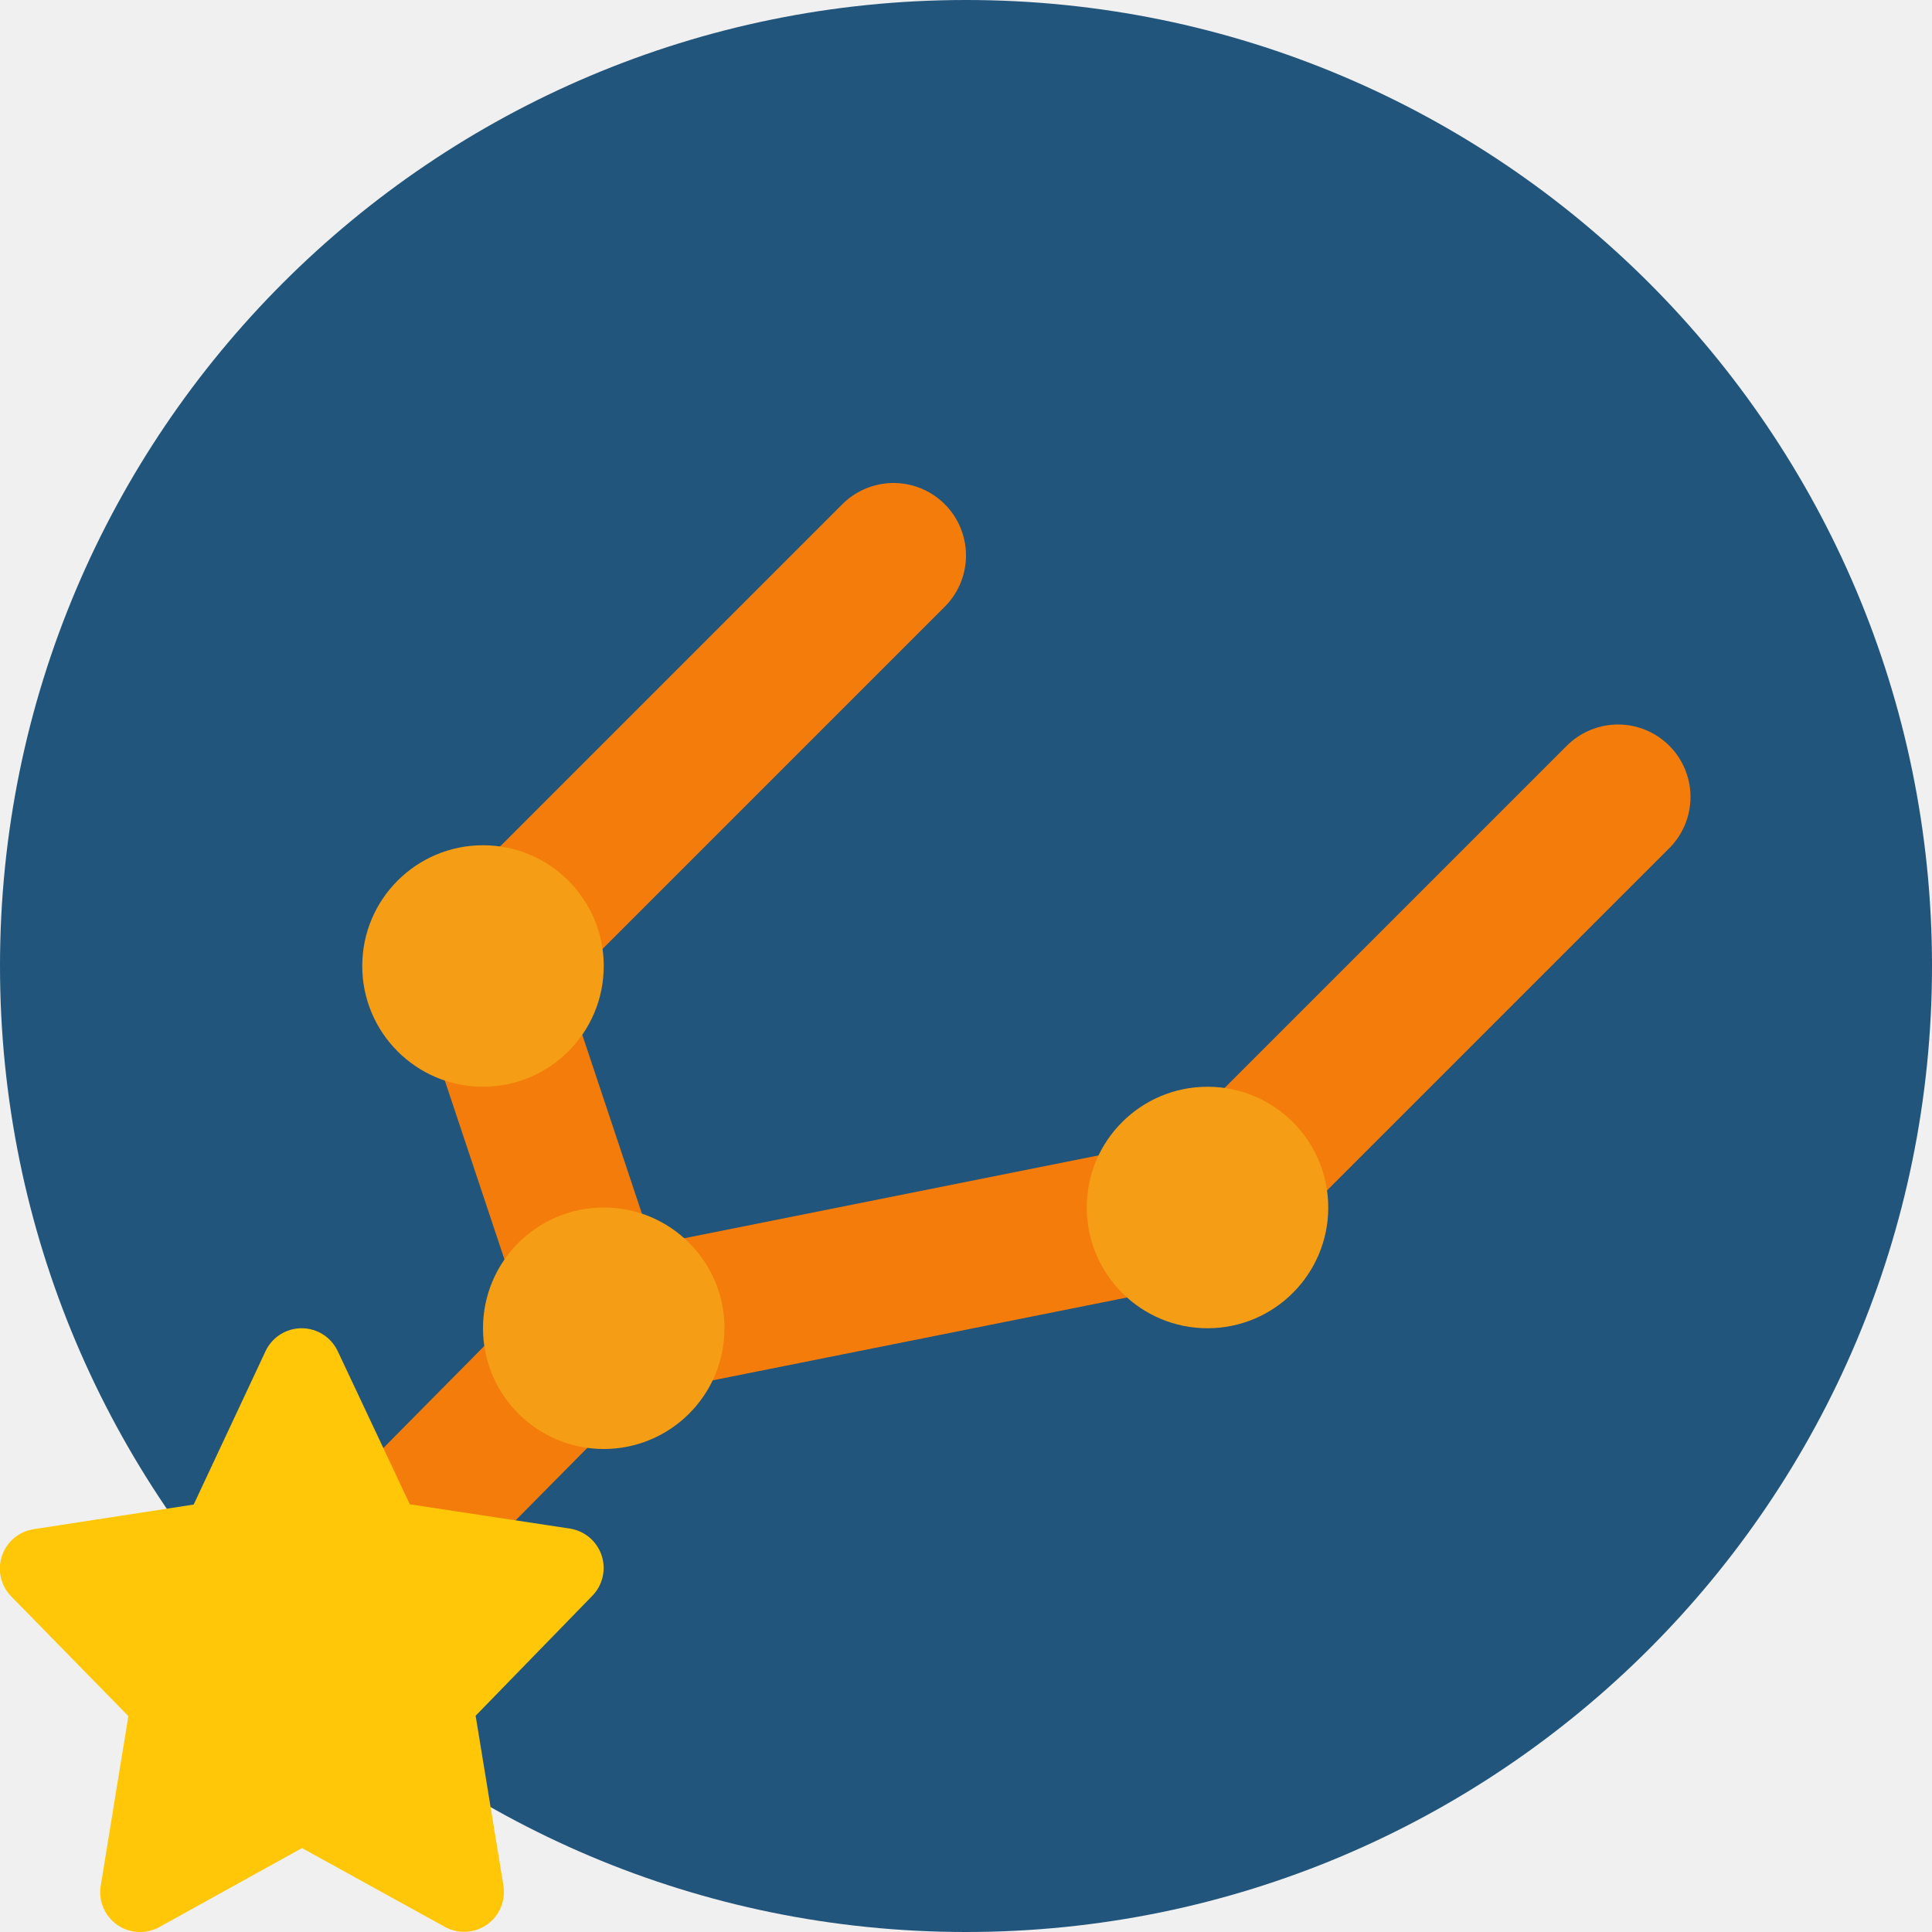
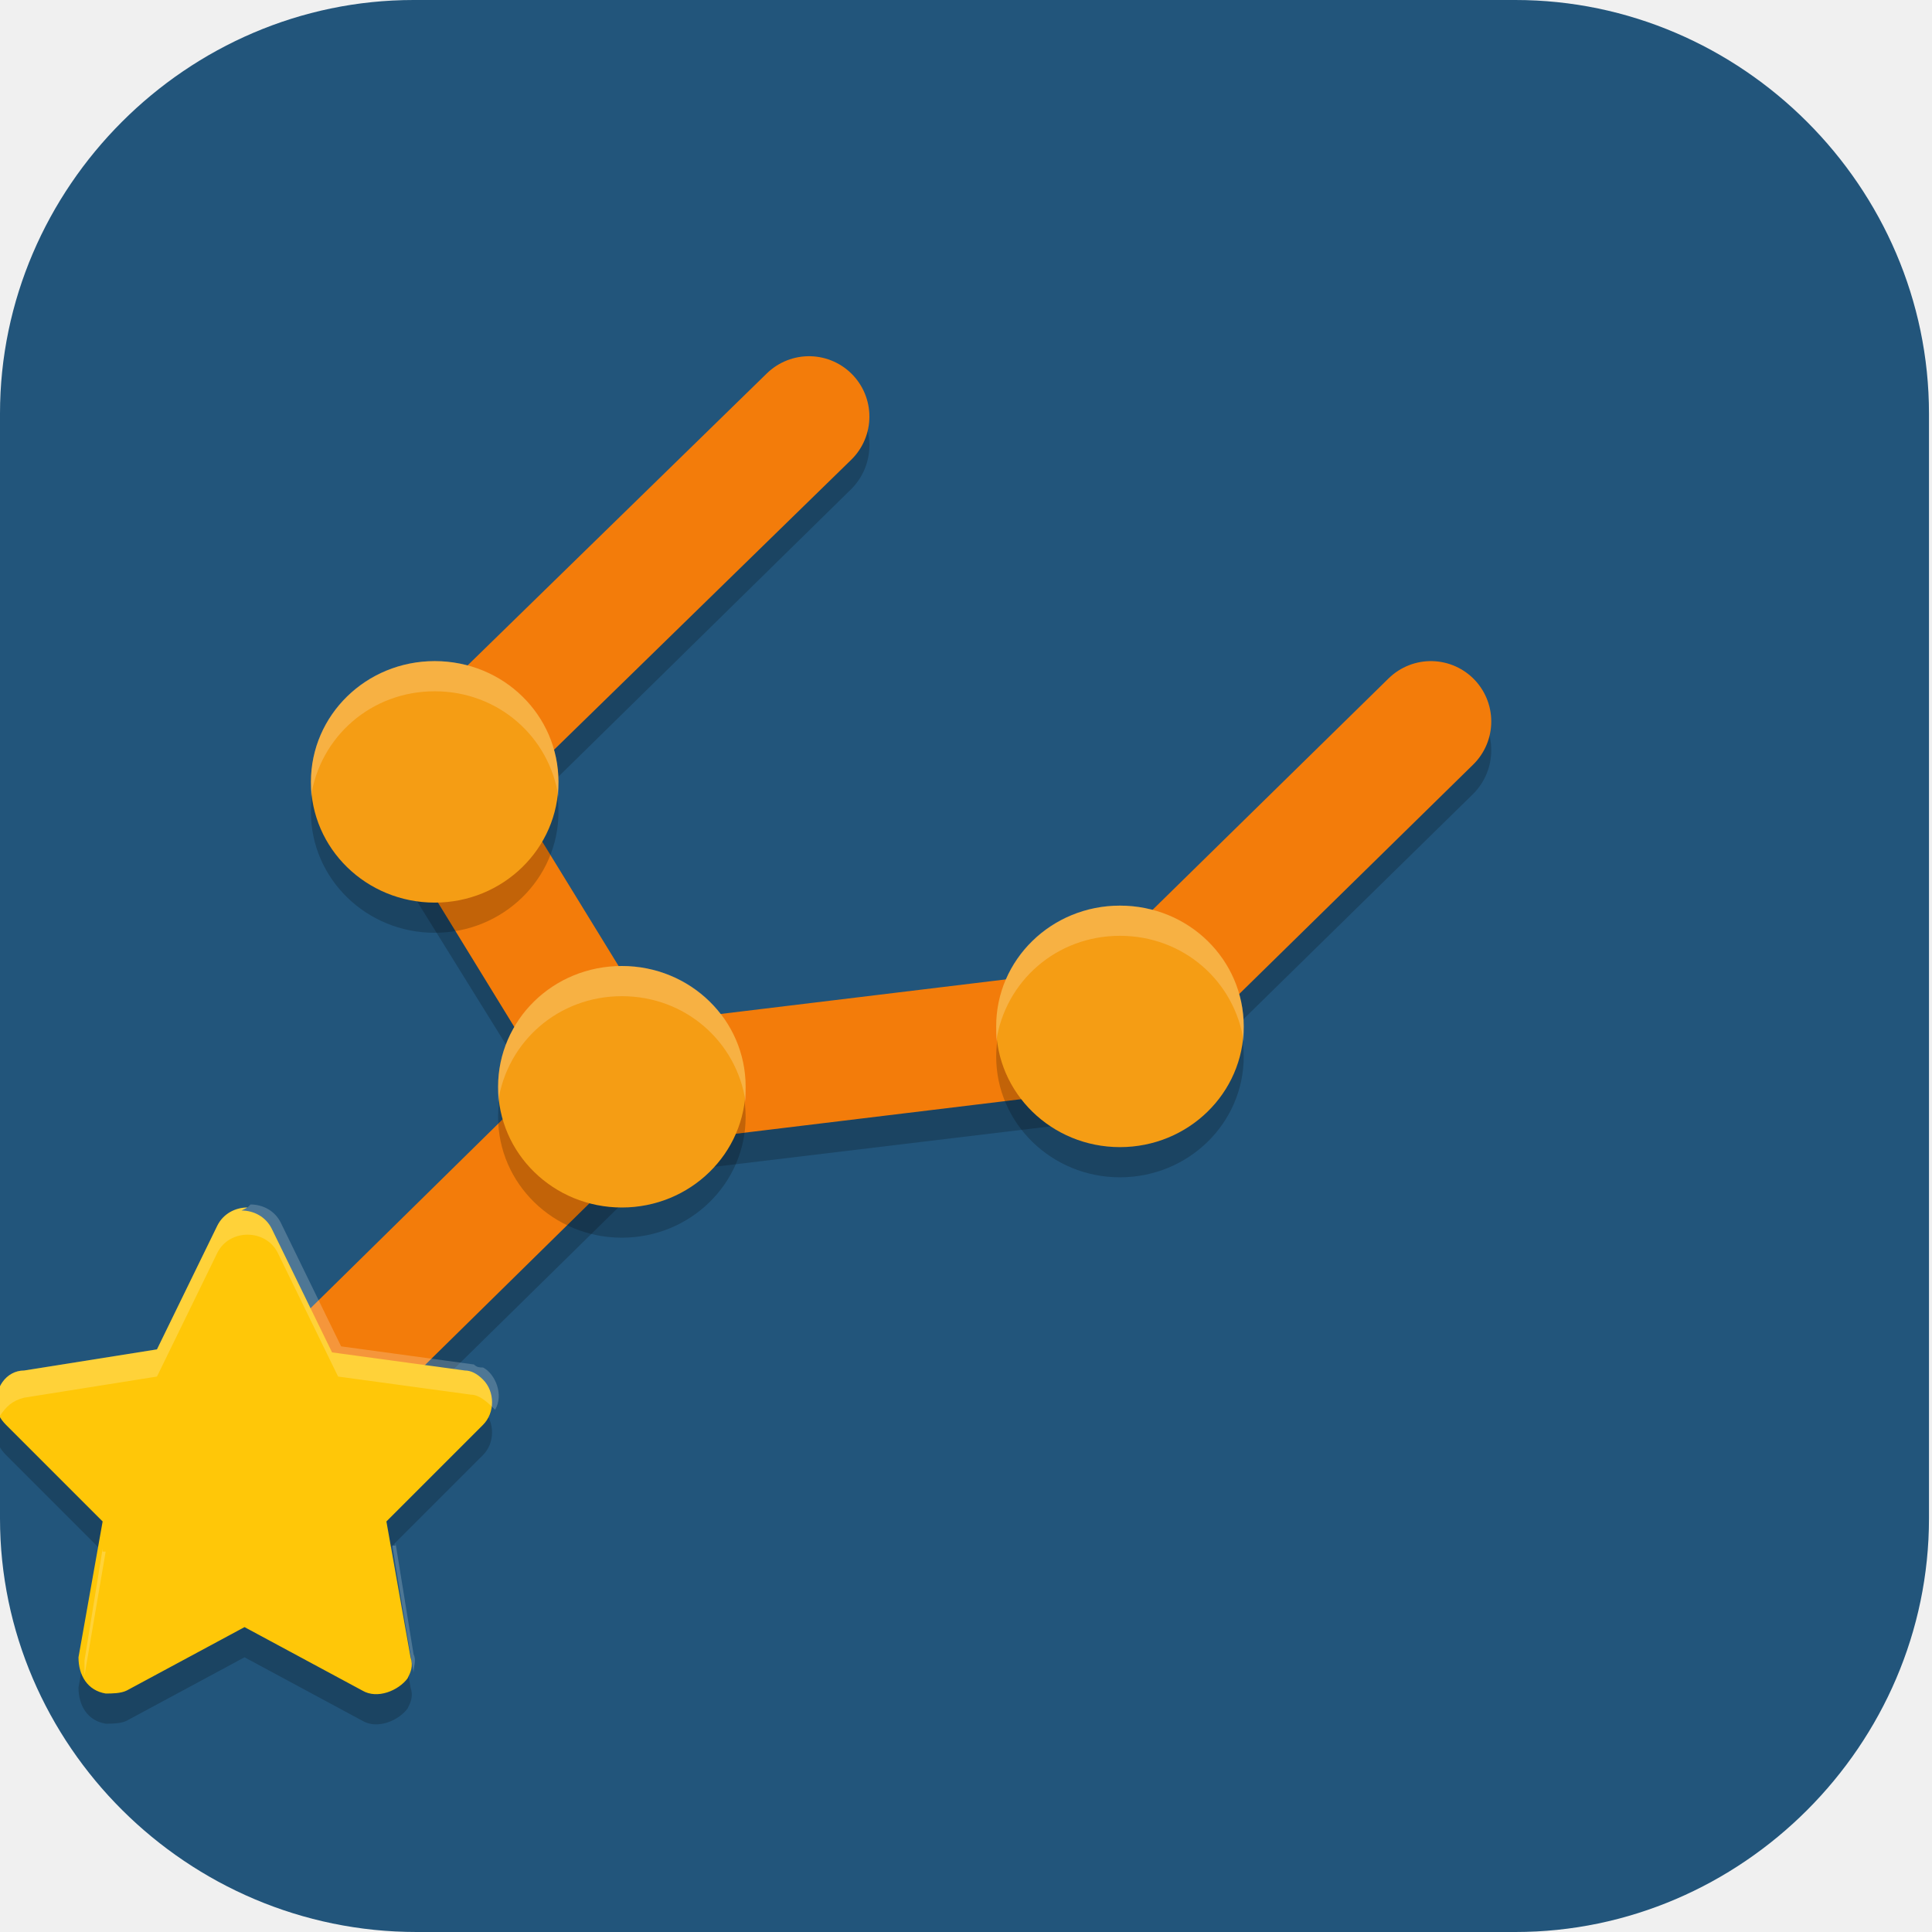
- <svg xmlns="http://www.w3.org/2000/svg" width="16" height="16" version="1.1">
-   <circle style="fill:#22557b" cx="8" cy="8" r="8" />
-   <path style="fill:none;stroke:#f37c0a;stroke-width:1.2;stroke-linecap:round;stroke-linejoin:round" d="M 10,10 5,11 M 4,8 5,11 m 5,-1 3.4,-3.4 M 4,8 7.4,4.6 M 2.393,13.635 5,11" />
-   <path style="fill:#ffc708" d="m 2.498,11 a 0.33,0.33 0 0 0 -0.299,0.19 l -0.595,1.27 -1.325,0.204 a 0.33,0.33 0 0 0 -0.186,0.557 l 0.97,0.991 -0.229,1.406 a 0.33,0.33 0 0 0 0.486,0.341 l 1.181,-0.654 1.182,0.652 A 0.33,0.33 0 0 0 4.169,15.614 L 3.939,14.209 4.906,13.215 A 0.33,0.33 0 0 0 4.719,12.659 L 3.394,12.458 2.797,11.19 A 0.33,0.33 0 0 0 2.498,11 Z" />
-   <circle style="fill:#f59d14" cx="5" cy="11" r="1" />
-   <circle style="fill:#f59d14" cx="4" cy="8" r="1" />
-   <circle style="fill:#f59d14" cx="10" cy="10" r="1" />
+ <svg xmlns="http://www.w3.org/2000/svg" id="_图层_1" version="1.1" viewBox="0 0 64 64" width="16" height="16">
+   <defs>
+     <style>
+       .st0, .st1, .st2, .st3, .st4, .st5, .st6, .st7, .st8 {
+         isolation: isolate;
+       }
+ 
+       .st0, .st1, .st9, .st10, .st7, .st11, .st12, .st13 {
+         display: none;
+       }
+ 
+       .st0, .st2, .st4, .st5, .st6, .st7 {
+         opacity: .2;
+       }
+ 
+       .st1, .st14, .st4, .st6, .st7, .st8 {
+         fill: #fff;
+       }
+ 
+       .st1, .st3, .st8 {
+         opacity: .1;
+       }
+ 
+       .st15, .st9 {
+         fill: #22557b;
+       }
+ 
+       .st2, .st4 {
+         fill-rule: evenodd;
+       }
+ 
+       .st16 {
+         fill: #4d4d4d;
+       }
+ 
+       .st17 {
+         fill: #bababa;
+       }
+ 
+       .st18 {
+         fill: #ff6d00;
+       }
+ 
+       .st19 {
+         fill: #f59d14;
+       }
+ 
+       .st20 {
+         fill: #cc5e55;
+       }
+ 
+       .st21 {
+         fill: #444;
+       }
+ 
+       .st22 {
+         fill: #ffc708;
+       }
+ 
+       .st23 {
+         fill: #5bbc41;
+       }
+ 
+       .st24 {
+         fill: none;
+         stroke: #f37c0a;
+         stroke-linecap: round;
+         stroke-linejoin: round;
+         stroke-width: 4px;
+       }
+ 
+       .st25 {
+         fill: #565656;
+       }
+ 
+       .st11 {
+         fill: #e4e4e4;
+       }
+ 
+       .st12 {
+         fill: #4f4f4f;
+       }
+ 
+       .st13 {
+         fill: #959595;
+       }
+     </style>
+   </defs>
+   <path class="st15" d="M50.3,64H13.8c-7.6,0-13.8-6.2-13.8-13.7V13.7C0,6.2,6.2,0,13.7,0h36.5c7.5,0,13.7,6.2,13.7,13.7v36.6c0,7.5-6.2,13.7-13.7,13.7h0Z" />
+   <g class="st10">
+     <path class="st0" d="M0,58.7v2.7c0,2.2,1.5,4,3.4,4h56.8c1.9,0,3.4-1.8,3.4-4v-2.7c0,2.2-1.5,4-3.4,4H3.4c-1.9,0-3.4-1.8-3.4-4Z" />
+     <path class="st12" d="M63.6,60V4c0-2.2-1.5-4-3.4-4H3.4C1.5,0,0,1.8,0,4v56c0,2.2,1.5,4,3.4,4h56.8c1.9,0,3.4-1.8,3.4-4Z" />
+     <path class="st5" d="M0,16v-3.2C0,10.6,2.8-.2,14.9,0h35.3c3,0,9.7,2.6,9.7,4.9l3.7,11.2H0Z" />
+     <path class="st5" d="M1.3,8l1.2-2.3C3.6,3.8,9.7,0,11.6,0h38.6c4.2.2,10.8,3.5,10.8,5.7l1.4,2-61.2.4Z" />
+     <path class="st7" d="M3.4,0C1.5,0,0,1.8,0,4v1.3C0,3.1,1.5,1.3,3.4,1.3h56.8c1.9,0,3.4,1.8,3.4,4v-1.3c0-2.2-1.5-4-3.4-4H3.4Z" />
+     <path class="st6" d="M4.2,3.7C1.3,6.4,0,11.5,0,13.7v2.3h13.6v-8L7.2,1.8l-3,2Z" />
+     <path class="st4" d="M22.7,8L15.9,0h9.1l6.8,8h-9.1Z" />
+     <path class="st4" d="M22.7,8l-6.8,8h9.1l6.8-8h-9.1Z" />
+     <path class="st4" d="M38.6,8L31.8,0h9.1l6.8,8h-9.1Z" />
+     <path class="st4" d="M38.6,8l-6.8,8h9.1l6.8-8h-9.1Z" />
+     <path class="st4" d="M54.5,8L47.7,0h9.1l6.8,8h-9.1Z" />
+     <path class="st4" d="M54.5,8l-6.8,8h9.1l6.8-8h-9.1Z" />
+     <path class="st5" d="M44.3,38.7l-10.2,6.7-10.2,6.7v-13.3s0-13.3,0-13.3l10.2,6.7,10.2,6.7Z" />
+     <path class="st17" d="M44.3,37.3l-10.2,6.7-10.2,6.7v-13.3s0-13.3,0-13.3l10.2,6.7,10.2,6.7Z" />
+   </g>
+   <g class="st10">
+     <path class="st5" d="M28.1,8c-11.2,0-20.4,9.1-20.4,20.2,0,11.1,9.2,20.2,20.4,20.2,2.1,0,4.2-.4,6.2-1l4.9,4.9c1.8,1.8,4.6,3,7.2,2.9,2.5-.1,4.6-1.2,6.2-2.7,1.5-1.5,2.6-3.6,2.8-6.1.1-2.5-1.1-5.3-2.9-7.1h0c0,0-5.1-4.9-5.1-4.9.6-2,1-4,1-6.1h0c0-11.1-9.2-20.2-20.4-20.2h0Z" />
+     <path class="st23" d="M28.1,7.1c-11.2,0-20.4,9.1-20.4,20.2,0,11.1,9.2,20.2,20.4,20.2,2.1,0,4.2-.4,6.2-1l4.9,4.9c1.8,1.8,4.6,3,7.2,2.9,2.5-.1,4.6-1.2,6.2-2.7,1.5-1.5,2.6-3.6,2.8-6.1.1-2.5-1.1-5.3-2.9-7.1h0c0,0-5.1-4.9-5.1-4.9.6-2,1-4,1-6.1h0c0-11.1-9.2-20.2-20.4-20.2h0Z" />
+     <path class="st5" d="M33.8,37.3l10.4,10.3c2.4,2.5,6.1-1.2,3.6-3.6l-10.6-10.5c-4,1.3-2.3,1.3-3.5,3.7Z" />
+     <path class="st25" d="M33.8,36.5l10.4,10.3c2.4,2.5,6.1-1.2,3.6-3.6l-10.6-10.5c-4,1.3-2.3,1.3-3.5,3.7Z" />
+     <path class="st5" d="M28.1,14.7c-7.5,0-13.6,6-13.6,13.5,0,7.4,6.1,13.5,13.6,13.5s13.6-6,13.6-13.5-6.1-13.5-13.6-13.5ZM28.1,19.8c4.7,0,8.5,3.8,8.5,8.4h0c0,4.7-3.8,8.4-8.5,8.4h0c-4.7,0-8.5-3.8-8.5-8.4h0c0-4.7,3.8-8.4,8.5-8.4h0Z" />
+     <path class="st14" d="M28.1,13.9c-7.5,0-13.6,6-13.6,13.5s6.1,13.5,13.6,13.5,13.6-6,13.6-13.5-6.1-13.5-13.6-13.5ZM28.1,18.9c4.7,0,8.5,3.8,8.5,8.4h0c0,4.7-3.8,8.4-8.5,8.4h0c-4.7,0-8.5-3.8-8.5-8.4h0c0-4.7,3.8-8.4,8.5-8.4h0Z" />
+     <path class="st8" d="M28.1,7.1c-11.2,0-20.4,9.1-20.4,20.2,0,0,0,.2,0,.3.3-10.8,9.4-19.6,20.4-19.6,11,0,20.1,8.8,20.4,19.7,0-.1,0-.2,0-.3h0c0-11.1-9.2-20.2-20.4-20.2ZM47.9,33.8c-.1.4-.2.9-.4,1.3l.2.2c0-.2.1-.4.2-.7l4.7,4.6h0c1.7,1.5,2.8,3.9,2.9,6.3,0,0,0,0,0,0,.1-2.5-1.1-5.3-2.9-7.1h0c0,0-4.7-4.6-4.7-4.6Z" />
+   </g>
+   <g class="st10">
+     <path class="st0" d="M0,59.6v2.3c0,1.9,1.5,3.4,3.4,3.4h57.2c1.9,0,3.4-1.5,3.4-3.4v-2.3c0,1.9-1.5,3.4-3.4,3.4H3.4c-1.9,0-3.4-1.5-3.4-3.4Z" />
+     <path class="st13" d="M3.4,0h57.2c1.9,0,3.4,1.5,3.4,3.4v57.3c0,1.9-1.5,3.4-3.4,3.4H3.4c-1.9,0-3.4-1.5-3.4-3.4V3.4C0,1.5,1.5,0,3.4,0Z" />
+     <path class="st1" d="M3.4,0C1.5,0,0,1.5,0,3.4v1.1C0,2.7,1.5,1.1,3.4,1.1h57.2c1.9,0,3.4,1.5,3.4,3.4v-1.1c0-1.9-1.5-3.4-3.4-3.4H3.4Z" />
+     <path class="st3" d="M32,19.5h0c-4.8,0-8.9,1.8-10.6,4.3-.1.2-.3.4-.4.6-.1.2-.2.4-.3.6,0,0,0,.1,0,.2,0,.1,0,.3-.1.4,0,.2,0,.4,0,.6,0,.2,0,.4,0,.7,0,.2,0,.4.2.6,0,.2.2.4.3.6.1.2.2.4.4.6,1.7,2.6,5.9,4.3,10.6,4.3,4.7,0,8.9-1.7,10.6-4.3,0,0,0,0,0,0,.1-.2.2-.4.3-.5,0,0,0,0,0-.1,0-.2.1-.3.2-.5,0,0,0-.1,0-.2,0-.1,0-.3,0-.4,0-.1,0-.2,0-.3,0-.2,0-.4,0-.6,0-.2,0-.5,0-.7-.1-.7-.4-1.3-.8-1.9-1.7-2.5-5.8-4.3-10.6-4.3ZM21.4,32.1c-.6.7-.8,1.4-.8,2.2,0,3.2,5.1,5.8,11.4,5.8s11.4-2.6,11.4-5.8h0c0-.8-.3-1.5-.8-2.2-1.7,2.2-5.9,3.6-10.6,3.6-4.7,0-8.9-1.4-10.6-3.6ZM21.4,39c-.6.7-.8,1.4-.8,2.2,0,3.2,5.1,5.8,11.4,5.8h0c6.3,0,11.4-2.6,11.4-5.8,0-.8-.3-1.5-.8-2.2-1.7,2.2-5.9,3.6-10.6,3.6-4.7,0-8.9-1.4-10.6-3.6Z" />
+     <path class="st16" d="M32,18.3h0c-4.8,0-8.9,1.8-10.6,4.3-.1.2-.3.4-.4.6-.1.2-.2.4-.3.6,0,0,0,.1,0,.2,0,.1,0,.3-.1.4,0,.2,0,.4,0,.6,0,.2,0,.4,0,.7,0,.2,0,.4.2.6,0,.2.2.4.3.6.1.2.2.4.4.6,1.7,2.6,5.9,4.3,10.6,4.3,4.7,0,8.9-1.7,10.6-4.3,0,0,0,0,0,0,.1-.2.2-.4.3-.5,0,0,0,0,0-.1,0-.2.1-.3.2-.5,0,0,0-.1,0-.2,0-.1,0-.3,0-.4,0-.1,0-.2,0-.3,0-.2,0-.4,0-.6,0-.2,0-.5,0-.7-.1-.7-.4-1.3-.8-1.9-1.7-2.5-5.8-4.3-10.6-4.3ZM21.4,31c-.6.7-.8,1.4-.8,2.2,0,3.2,5.1,5.8,11.4,5.8s11.4-2.6,11.4-5.8h0c0-.8-.3-1.5-.8-2.2-1.7,2.2-5.9,3.6-10.6,3.6-4.7,0-8.9-1.4-10.6-3.6ZM21.4,37.8c-.6.7-.8,1.4-.8,2.2,0,3.2,5.1,5.8,11.4,5.8h0c6.3,0,11.4-2.6,11.4-5.8,0-.8-.3-1.5-.8-2.2-1.7,2.2-5.9,3.6-10.6,3.6-4.7,0-8.9-1.4-10.6-3.6Z" />
+   </g>
+   <g class="st10">
+     <path class="st0" d="M0,55.5v2.1c0,1.8,1.4,3.2,3.2,3.2h53c1.8,0,3.2-1.4,3.2-3.2v-2.1c0,1.8-1.4,3.2-3.2,3.2H3.2c-1.8,0-3.2-1.4-3.2-3.2Z" />
+     <path class="st13" d="M3.2,0h53c1.8,0,3.2,1.4,3.2,3.2v53.4c0,1.8-1.4,3.2-3.2,3.2H3.2c-1.8,0-3.2-1.4-3.2-3.2V3.2C0,1.4,1.4,0,3.2,0Z" />
+     <path class="st1" d="M3.2,0C1.4,0,0,1.4,0,3.2v1.1C0,2.5,1.4,1.1,3.2,1.1h53c1.8,0,3.2,1.4,3.2,3.2v-1.1c0-1.8-1.4-3.2-3.2-3.2H3.2Z" />
+     <path class="st3" d="M29.7,18.1h0c-4.4,0-8.2,1.7-9.8,4-.1.2-.2.4-.3.6,0,.2-.2.4-.2.6,0,0,0,.1,0,.2,0,.1,0,.3,0,.4,0,.2,0,.4,0,.6,0,.2,0,.4,0,.6,0,.2,0,.4.1.6,0,.2.1.4.2.6,0,.2.2.4.3.6,1.6,2.4,5.5,4,9.8,4,4.3,0,8.2-1.6,9.8-4,0,0,0,0,0,0,.1-.2.2-.3.3-.5,0,0,0,0,0,0,0-.1.1-.3.2-.4,0,0,0-.1,0-.2,0-.1,0-.2,0-.4,0,0,0-.2,0-.3,0-.2,0-.4,0-.5,0-.2,0-.4,0-.6,0-.6-.3-1.2-.7-1.8-1.6-2.3-5.4-4-9.8-4ZM19.9,29.9c-.5.6-.8,1.3-.8,2,0,3,4.7,5.4,10.6,5.4s10.6-2.4,10.6-5.4h0c0-.7-.3-1.4-.8-2-1.6,2.1-5.5,3.4-9.8,3.4-4.3,0-8.2-1.3-9.8-3.4ZM19.9,36.3c-.5.6-.8,1.3-.8,2,0,3,4.7,5.4,10.6,5.4h0c5.9,0,10.6-2.4,10.6-5.4,0-.7-.3-1.4-.8-2-1.6,2.1-5.5,3.4-9.8,3.4-4.3,0-8.2-1.3-9.8-3.4Z" />
+     <path class="st16" d="M29.7,17.1h0c-4.4,0-8.2,1.7-9.8,4-.1.2-.2.4-.3.6,0,.2-.2.4-.2.6,0,0,0,.1,0,.2,0,.1,0,.3,0,.4,0,.2,0,.4,0,.6,0,.2,0,.4,0,.6,0,.2,0,.4.1.6,0,.2.1.4.2.6,0,.2.2.4.3.6,1.6,2.4,5.5,4,9.8,4,4.3,0,8.2-1.6,9.8-4,0,0,0,0,0,0,.1-.2.2-.3.3-.5,0,0,0,0,0,0,0-.1.1-.3.2-.4,0,0,0-.1,0-.2,0-.1,0-.2,0-.4,0,0,0-.2,0-.3,0-.2,0-.4,0-.5,0-.2,0-.4,0-.6,0-.6-.3-1.2-.7-1.8-1.6-2.3-5.4-4-9.8-4ZM19.9,28.8c-.5.6-.8,1.3-.8,2,0,3,4.7,5.4,10.6,5.4s10.6-2.4,10.6-5.4h0c0-.7-.3-1.4-.8-2-1.6,2.1-5.5,3.4-9.8,3.4-4.3,0-8.2-1.3-9.8-3.4ZM19.9,35.2c-.5.6-.8,1.3-.8,2,0,3,4.7,5.4,10.6,5.4h0c5.9,0,10.6-2.4,10.6-5.4,0-.7-.3-1.4-.8-2-1.6,2.1-5.5,3.4-9.8,3.4-4.3,0-8.2-1.3-9.8-3.4Z" />
+     <path class="st2" d="M63.7,44.7c-.5,9.1-7.9,16.2-16.9,16.2-8.9,0-16.3-6.9-16.9-15.8,0,.3,0,.6,0,.9,0,9.4,7.6,17.1,17,17.1s17-7.6,17-17.1c0-.4,0-.8,0-1.2Z" />
+     <ellipse class="st20" cx="46.6" cy="44.8" rx="17" ry="17.1" />
+     <path class="st14" d="M44.5,36.3l-.2,2.2c-.7.3-1.4.6-1.9,1.1l-2-1-2.1,3.7,1.8,1.3c0,.4,0,.8-.1,1.1,0,.4,0,.8,0,1.1l-1.8,1.3,2.1,3.7,2-1c.6.5,1.2.9,2,1.1l.2,2.3h4.2l.2-2.2c.7-.3,1.4-.6,1.9-1.1l2,1,2.1-3.7-1.8-1.3c0-.4,0-.8.1-1.1,0-.4,0-.8,0-1.1l1.8-1.3-2.1-3.7-2,1c-.6-.5-1.2-.9-2-1.1l-.2-2.3h-4.2,0ZM46.6,42.4c1.3,0,2.4,1.1,2.4,2.4h0c0,1.3-1.1,2.4-2.4,2.4h0c-1.3,0-2.4-1.1-2.4-2.4h0c0-1.3,1.1-2.4,2.4-2.4h0Z" />
+   </g>
+   <g class="st10">
+     <ellipse class="st0" cx="32" cy="33.2" rx="32" ry="32.1" />
+     <ellipse class="st11" cx="32" cy="32.1" rx="32" ry="32.1" />
+     <path class="st3" d="M27.8,35.1c-.1-.1-.3-.3-.5-.5-1.1-1.1-2.6-2.5-4.3-3.7-.8-.6-1.7-1.2-2.5-1.7-.4-.2-.8-.5-1.2-.7-.4-.2-.8-.4-1.2-.5-.4-.1-.7-.3-1-.4-.3-.1-.6-.2-.8-.2-.4-.1-.7-.2-.7-.2,0,0,.3,0,.7.1.2,0,.5,0,.8.2.3,0,.7.2,1,.3.4.1.8.3,1.2.5.4.2.9.4,1.3.6.9.5,1.8,1,2.7,1.6,1.8,1.2,3.1,2.5,4.4,3.5.2.2.4.4.6.6,0-.2,0-.4,0-.6,0-.4,0-1-.2-1.6-.1-.6-.3-1.2-.5-1.9-.6-1.3-1.4-2.6-2.6-3.8-.6-.6-1.2-1.2-1.9-1.7-.7-.5-1.5-1-2.3-1.4-.8-.4-1.7-.8-2.5-1.1-.9-.3-1.8-.5-2.7-.6-.9-.1-1.8,0-2.6,0-.9,0-1.7.1-2.4.3-.7.2-1.4.4-2,.7-.6.2-1.1.5-1.4.7-.4.2-.7.5-.8.7-.2.2-.3.3-.3.3,0,0,.1.1.3.3.2.2.5.5.8.8.3.3.7.7,1.1,1.1.4.4.8.9,1.2,1.3.4.4.9.9,1.4,1.3.5.4,1,.9,1.5,1.3,1,.8,2.1,1.6,3.4,2.2.6.3,1.2.6,1.9.9.6.3,1.3.5,2,.7.7.2,1.4.4,2.1.5.7.1,1.4.2,2.1.3.7,0,1.3.1,1.9.1.4,0,.8,0,1.2,0M34.9,47.6c.3,0,.6,0,1,0,.5,0,1,0,1.6,0,.6,0,1.1-.1,1.7-.2.6,0,1.1-.2,1.7-.4.6-.2,1.1-.3,1.7-.5.5-.2,1.1-.4,1.6-.7,1-.5,1.9-1.1,2.8-1.8.4-.3.8-.7,1.2-1,.4-.3.7-.7,1.1-1.1.3-.4.7-.7,1-1.1.3-.4.6-.7.9-.9.3-.3.5-.5.6-.7.2-.2.2-.3.2-.3,0,0,0,0-.2-.3-.2-.1-.4-.4-.7-.6-.3-.2-.7-.6-1.2-.8-.5-.2-1-.4-1.7-.6-.6-.2-1.3-.3-2-.3-.7,0-1.4,0-2.2,0-.8,0-1.5.3-2.2.5-.7.2-1.4.5-2.1.9-.6.4-1.3.7-1.9,1.2-.6.4-1.1.9-1.6,1.4-.9,1-1.6,2.1-2.1,3.2-.2.5-.4,1.1-.5,1.5-.1.5-.2.9-.2,1.3,0,.2,0,.3,0,.5.2-.2.3-.3.5-.5,1-.8,2.4-1.9,3.8-2.9.7-.5,1.5-.9,2.2-1.3.4-.2.7-.3,1.1-.5.4-.1.7-.3,1-.4.3,0,.6-.2.9-.2.3,0,.5,0,.7,0,.4,0,.6-.2.6-.2,0,0-.2,0-.6.1-.2,0-.4,0-.7.2-.2,0-.5.2-.8.3-.3.1-.6.3-1,.4-.3.2-.7.4-1,.6-.7.4-1.4.9-2.1,1.4-1.4,1-2.6,2.2-3.5,3.1-.1.1-.3.3-.4.4M33.1,30.9c.3,0,.8,0,1.2-.1.6-.1,1.3-.3,2-.5.7-.2,1.4-.4,2.1-.7.7-.3,1.4-.6,2.1-.9.7-.4,1.3-.7,2-1.1.6-.4,1.3-.8,1.8-1.3,1.2-.9,2.2-2,3.1-3.1.5-.5.9-1.2,1.3-1.7.4-.6.8-1.2,1.1-1.8.4-.6.7-1.1,1-1.7.3-.6.6-1.1.9-1.5.3-.4.5-.9.6-1.1.2-.3.2-.4.2-.4,0,0-.1-.1-.4-.3-.2-.2-.6-.5-1-.7-.4-.2-1-.6-1.7-.8-.6-.2-1.4-.4-2.2-.5-.8,0-1.7,0-2.6,0-.9,0-1.8.3-2.7.6-.9.3-1.8.7-2.7,1.2-.9.5-1.7,1.1-2.5,1.7-.7.6-1.5,1.3-2.1,2.1-.6.7-1.2,1.5-1.7,2.3-1,1.6-1.6,3.3-2,4.9-.2.8-.3,1.5-.3,2.2,0,.7,0,1.3,0,1.9,0,.2,0,.5,0,.7.2-.2.4-.5.6-.8,1.1-1.4,2.6-3.2,4.2-4.8.8-.8,1.7-1.6,2.6-2.3.4-.3.9-.6,1.3-.9.4-.3.8-.5,1.2-.7.4-.2.7-.4,1-.5.3-.2.6-.3.8-.3.5-.2.7-.3.7-.3,0,0-.3.1-.7.3-.2.1-.5.2-.8.4-.3.2-.6.4-1,.6-.3.3-.7.5-1.1.8-.4.3-.8.7-1.2,1-.8.7-1.6,1.5-2.3,2.4-1.5,1.7-2.9,3.5-4,4.9-.2.3-.5.7-.6.7,0,0,1.2.3,1.6.3h0ZM29.7,59.2v6.1s2.3,0,2.3,0v-13.9s5-4,5.4-4.2c-.3,0-2.2.2-2.2.2-.3-.2-.8-.2-1.1-.3h-.1c0,.1-2,1.6-2,1.6v-12.7c0-1.8.9-3.9,2.4-4.9h0c0,0,0,0,.1-.1.3-.2.9-1.6,1.1-1.7,0-.3-.3.4-.6.2-.2-.2-1.8.2-2.1,0-.3-.1-.3,0-.5.2l-.8.7c-1.8,1.4-1.9,3.5-1.9,5.7v1.4l-1.8-2s0,0,0,0c0,0,0-.1-.1-.1h-2.3c.2.1-2.2-.7-2-.5.2.2,6.2,6.2,6.2,6.2v18.3" />
+     <path class="st21" d="M29.7,58v6.1s2.3,0,2.3,0v-13.9s5-4,5.4-4.2c-.3,0-2.2.2-2.2.2-.3-.2-.8-.2-1.1-.3h-.1c0,.1-2,1.6-2,1.6v-12.7c0-1.8.9-3.9,2.4-4.9h0c0,0,0,0,.1-.1.3-.2.9-1.6,1.1-1.7,0-.3-.3.4-.6.2-.2-.2-1.8.2-2.1,0-.3-.1-.3,0-.5.2l-.8.7c-1.8,1.4-1.9,3.5-1.9,5.7v1.4l-1.8-2s0,0,0,0c0,0,0-.1-.1-.1h-2.3c.2.1-2.2-.7-2-.5.2.2,6.2,6.2,6.2,6.2v18.3" />
+     <path class="st18" d="M33.1,29.8c.3,0,.8,0,1.2-.1.6-.1,1.3-.3,2-.5.7-.2,1.4-.4,2.1-.7.7-.3,1.4-.6,2.1-.9.7-.4,1.3-.7,2-1.1.6-.4,1.3-.8,1.8-1.3,1.2-.9,2.2-2,3.1-3.1.5-.5.9-1.2,1.3-1.7.4-.6.8-1.2,1.1-1.8.4-.6.7-1.1,1-1.7.3-.6.6-1.1.9-1.5.3-.4.5-.9.6-1.1.2-.3.2-.4.2-.4,0,0-.1-.1-.4-.3-.2-.2-.6-.5-1-.7-.4-.2-1-.6-1.7-.8-.6-.2-1.4-.4-2.2-.5-.8,0-1.7,0-2.6,0-.9,0-1.8.3-2.7.6-.9.3-1.8.7-2.7,1.2-.9.5-1.7,1.1-2.5,1.7-.7.6-1.5,1.3-2.1,2.1-.6.7-1.2,1.5-1.7,2.3-1,1.6-1.6,3.3-2,4.9-.2.8-.3,1.5-.3,2.2,0,.7,0,1.3,0,1.9,0,.2,0,.5,0,.7.2-.2.4-.5.6-.8,1.1-1.4,2.6-3.2,4.2-4.8.8-.8,1.7-1.6,2.6-2.3.4-.3.9-.6,1.3-.9.4-.3.8-.5,1.2-.7.4-.2.7-.4,1-.5.3-.2.6-.3.8-.3.5-.2.7-.3.7-.3,0,0-.3.1-.7.3-.2.1-.5.2-.8.4-.3.2-.6.4-1,.6-.3.3-.7.5-1.1.8-.4.3-.8.7-1.2,1-.8.7-1.6,1.5-2.3,2.4-1.5,1.7-2.9,3.5-4,4.9-.2.3-.5.7-.6.7,0,0,1.2.3,1.6.3h0Z" />
+     <path class="st21" d="M34.9,46.5c.3,0,.6,0,1,0,.5,0,1,0,1.6,0,.6,0,1.1-.1,1.7-.2.6,0,1.1-.2,1.7-.4.6-.2,1.1-.3,1.7-.5.5-.2,1.1-.4,1.6-.7,1-.5,1.9-1.1,2.8-1.8.4-.3.8-.7,1.2-1,.4-.3.7-.7,1.1-1.1.3-.4.7-.7,1-1.1.3-.4.6-.7.9-.9.3-.3.5-.5.6-.7.2-.2.2-.3.2-.3,0,0,0,0-.2-.3-.2-.1-.4-.4-.7-.6-.3-.2-.7-.6-1.2-.8-.5-.2-1-.4-1.7-.6-.6-.2-1.3-.3-2-.3-.7,0-1.4,0-2.2,0-.8,0-1.5.3-2.2.5-.7.2-1.4.5-2.1.9-.6.4-1.3.7-1.9,1.2-.6.4-1.1.9-1.6,1.4-.9,1-1.6,2.1-2.1,3.2-.2.5-.4,1.1-.5,1.5-.1.5-.2.9-.2,1.3,0,.2,0,.3,0,.5.2-.2.3-.3.5-.5,1-.8,2.4-1.9,3.8-2.9.7-.5,1.5-.9,2.2-1.3.4-.2.7-.3,1.1-.5.4-.1.7-.3,1-.4.3,0,.6-.2.9-.2.3,0,.5,0,.7,0,.4,0,.6-.2.6-.2,0,0-.2,0-.6.1-.2,0-.4,0-.7.2-.2,0-.5.2-.8.3-.3.1-.6.3-1,.4-.3.2-.7.4-1,.6-.7.4-1.4.9-2.1,1.4-1.4,1-2.6,2.2-3.5,3.1-.1.1-.3.3-.4.4" />
+     <path class="st21" d="M27.8,34c-.1-.1-.3-.3-.5-.5-1.1-1.1-2.6-2.5-4.3-3.7-.8-.6-1.7-1.2-2.5-1.7-.4-.2-.8-.5-1.2-.7-.4-.2-.8-.4-1.2-.5-.4-.1-.7-.3-1-.4-.3-.1-.6-.2-.8-.2-.4-.1-.7-.2-.7-.2,0,0,.3,0,.7.1.2,0,.5,0,.8.2.3,0,.7.2,1,.3.4.1.8.3,1.2.5.4.2.9.4,1.3.6.9.5,1.8,1,2.7,1.6,1.8,1.2,3.1,2.5,4.4,3.5.2.2.4.4.6.6,0-.2,0-.4,0-.6,0-.4,0-1-.2-1.6-.1-.6-.3-1.2-.5-1.9-.6-1.3-1.4-2.6-2.6-3.8-.6-.6-1.2-1.2-1.9-1.7-.7-.5-1.5-1-2.3-1.4-.8-.4-1.7-.8-2.5-1.1-.9-.3-1.8-.5-2.7-.6-.9-.1-1.8,0-2.6,0-.9,0-1.7.1-2.4.3-.7.2-1.4.4-2,.7-.6.2-1.1.5-1.4.7-.4.2-.7.5-.8.7-.2.2-.3.3-.3.3,0,0,.1.1.3.3.2.2.5.5.8.8.3.3.7.7,1.1,1.1.4.4.8.9,1.2,1.3.4.4.9.9,1.4,1.3.5.4,1,.9,1.5,1.3,1,.8,2.1,1.6,3.4,2.2.6.3,1.2.6,1.9.9.6.3,1.3.5,2,.7.7.2,1.4.4,2.1.5.7.1,1.4.2,2.1.3.7,0,1.3.1,1.9.1.4,0,.8,0,1.2,0" />
+     <path class="st7" d="M32,0C14.3,0,0,14.4,0,32.1c0,.2,0,.4,0,.6C.3,15.2,14.6,1.2,32,1.1c17.5,0,31.7,14,32,31.5,0-.2,0-.4,0-.6C64.1,14.4,49.7,0,32,0Z" />
+   </g>
+   <g>
+     <ellipse class="st0" cx="28.8" cy="29" rx="28.8" ry="28.2" />
+     <ellipse class="st9" cx="28.8" cy="27.9" rx="28.8" ry="28.2" />
+     <path class="st5" d="M26.8,12.8c-.5,0-1.1.2-1.5.6l-12.4,12.1c-.5.6-.6,1.5-.3,2.2,0,0,0,.1,0,.2l5.4,8.7-10.8,10.7c-.8.8-.8,2.1,0,2.9.8.8,2.1.8,2.9,0l11.5-11.3,15.8-1.9c.4,0,.8-.3,1.1-.6,0,0,0,0,0,0l10.3-10.1c.8-.8.8-2.1,0-2.9-.8-.8-2.1-.8-2.9,0l-9.8,9.6-14.4,1.8-4.7-7.6,11.2-11c.8-.8.8-2.1,0-2.9-.4-.4-.9-.6-1.5-.6Z" />
+     <path class="st24" d="M37.1,34l-16.5,2M14.4,25.9l6.2,10.1M37.1,34l10.3-10.1M14.4,25.9l12.4-12.1M8.6,47.8l12-11.8" />
+     <path class="st5" d="M8.2,41c-.4,0-.8.2-1,.6l-2,4.1-4.4.7c-.6,0-1,.6-.9,1.2,0,.2.1.4.3.6l3.2,3.2-.8,4.5c0,.6.3,1.1.9,1.2.2,0,.5,0,.7-.1l3.9-2.1,3.9,2.1c.5.3,1.2,0,1.5-.4.1-.2.2-.4.1-.7l-.8-4.5,3.2-3.2c.4-.4.4-1.1,0-1.5-.2-.2-.4-.3-.6-.3l-4.4-.6-2-4.1c-.2-.4-.6-.6-1-.6Z" />
+     <path class="st22" d="M8.2,40c-.4,0-.8.2-1,.6l-2,4.1-4.4.7c-.6,0-1,.6-.9,1.2,0,.2.1.4.3.6l3.2,3.2-.8,4.5c0,.6.3,1.1.9,1.2.2,0,.5,0,.7-.1l3.9-2.1,3.9,2.1c.5.3,1.2,0,1.5-.4.1-.2.2-.4.1-.7l-.8-4.5,3.2-3.2c.4-.4.4-1.1,0-1.5-.2-.2-.4-.3-.6-.3l-4.4-.6-2-4.1c-.2-.4-.6-.6-1-.6Z" />
+     <ellipse class="st5" cx="20.6" cy="37" rx="4.1" ry="4" />
+     <ellipse class="st19" cx="20.6" cy="36" rx="4.1" ry="4" />
+     <ellipse class="st5" cx="14.4" cy="26.9" rx="4.1" ry="4" />
+     <ellipse class="st19" cx="14.4" cy="25.9" rx="4.1" ry="4" />
+     <ellipse class="st5" cx="37.1" cy="35" rx="4.1" ry="4" />
+     <ellipse class="st19" cx="37.1" cy="34" rx="4.1" ry="4" />
+     <path class="st1" d="M28.8-.3C12.9-.3,0,12.4,0,27.9c0,.2,0,.3,0,.5C.3,13.1,13.1.7,28.8.7c15.6,0,28.4,12.2,28.8,27.5,0,0,0-.2,0-.2C57.7,12.4,44.8-.3,28.8-.3Z" />
+     <path class="st6" d="M20.6,32c-2.3,0-4.1,1.8-4.1,4,0,.2,0,.3,0,.5.3-2,2-3.5,4.1-3.5,2.1,0,3.8,1.5,4.1,3.5,0-.2,0-.3,0-.5,0-2.2-1.8-4-4.1-4Z" />
+     <path class="st6" d="M14.4,21.9c-2.3,0-4.1,1.8-4.1,4,0,.2,0,.3,0,.5.3-2,2-3.5,4.1-3.5,2.1,0,3.8,1.5,4.1,3.5,0-.2,0-.3,0-.5,0-2.2-1.8-4-4.1-4Z" />
+     <path class="st6" d="M37.1,30c-2.3,0-4.1,1.8-4.1,4,0,.2,0,.3,0,.5.3-2,2-3.5,4.1-3.5,2.1,0,3.8,1.5,4.1,3.5,0-.2,0-.3,0-.5,0-2.2-1.8-4-4.1-4Z" />
+     <path class="st6" d="M8.2,40c-.4,0-.8.2-1,.6l-2,4.1-4.4.7c-.6,0-1,.6-.9,1.2,0,.1,0,.2.1.3.2-.3.4-.5.8-.6l4.4-.7,2-4.1c.2-.4.6-.6,1-.6.4,0,.8.2,1,.6l2,4.1,4.4.6c.3,0,.6.3.8.5.3-.5,0-1.2-.4-1.4-.1,0-.2,0-.3-.1l-4.4-.6-2-4.1c-.2-.4-.6-.6-1-.6ZM13.1,51.2h-.1c0,.1.7,4.2.7,4.2,0-.2.1-.4,0-.6l-.6-3.7ZM3.4,51.3l-.6,3.7c0,.2,0,.4,0,.5l.7-4.1h-.1Z" />
+   </g>
</svg>
